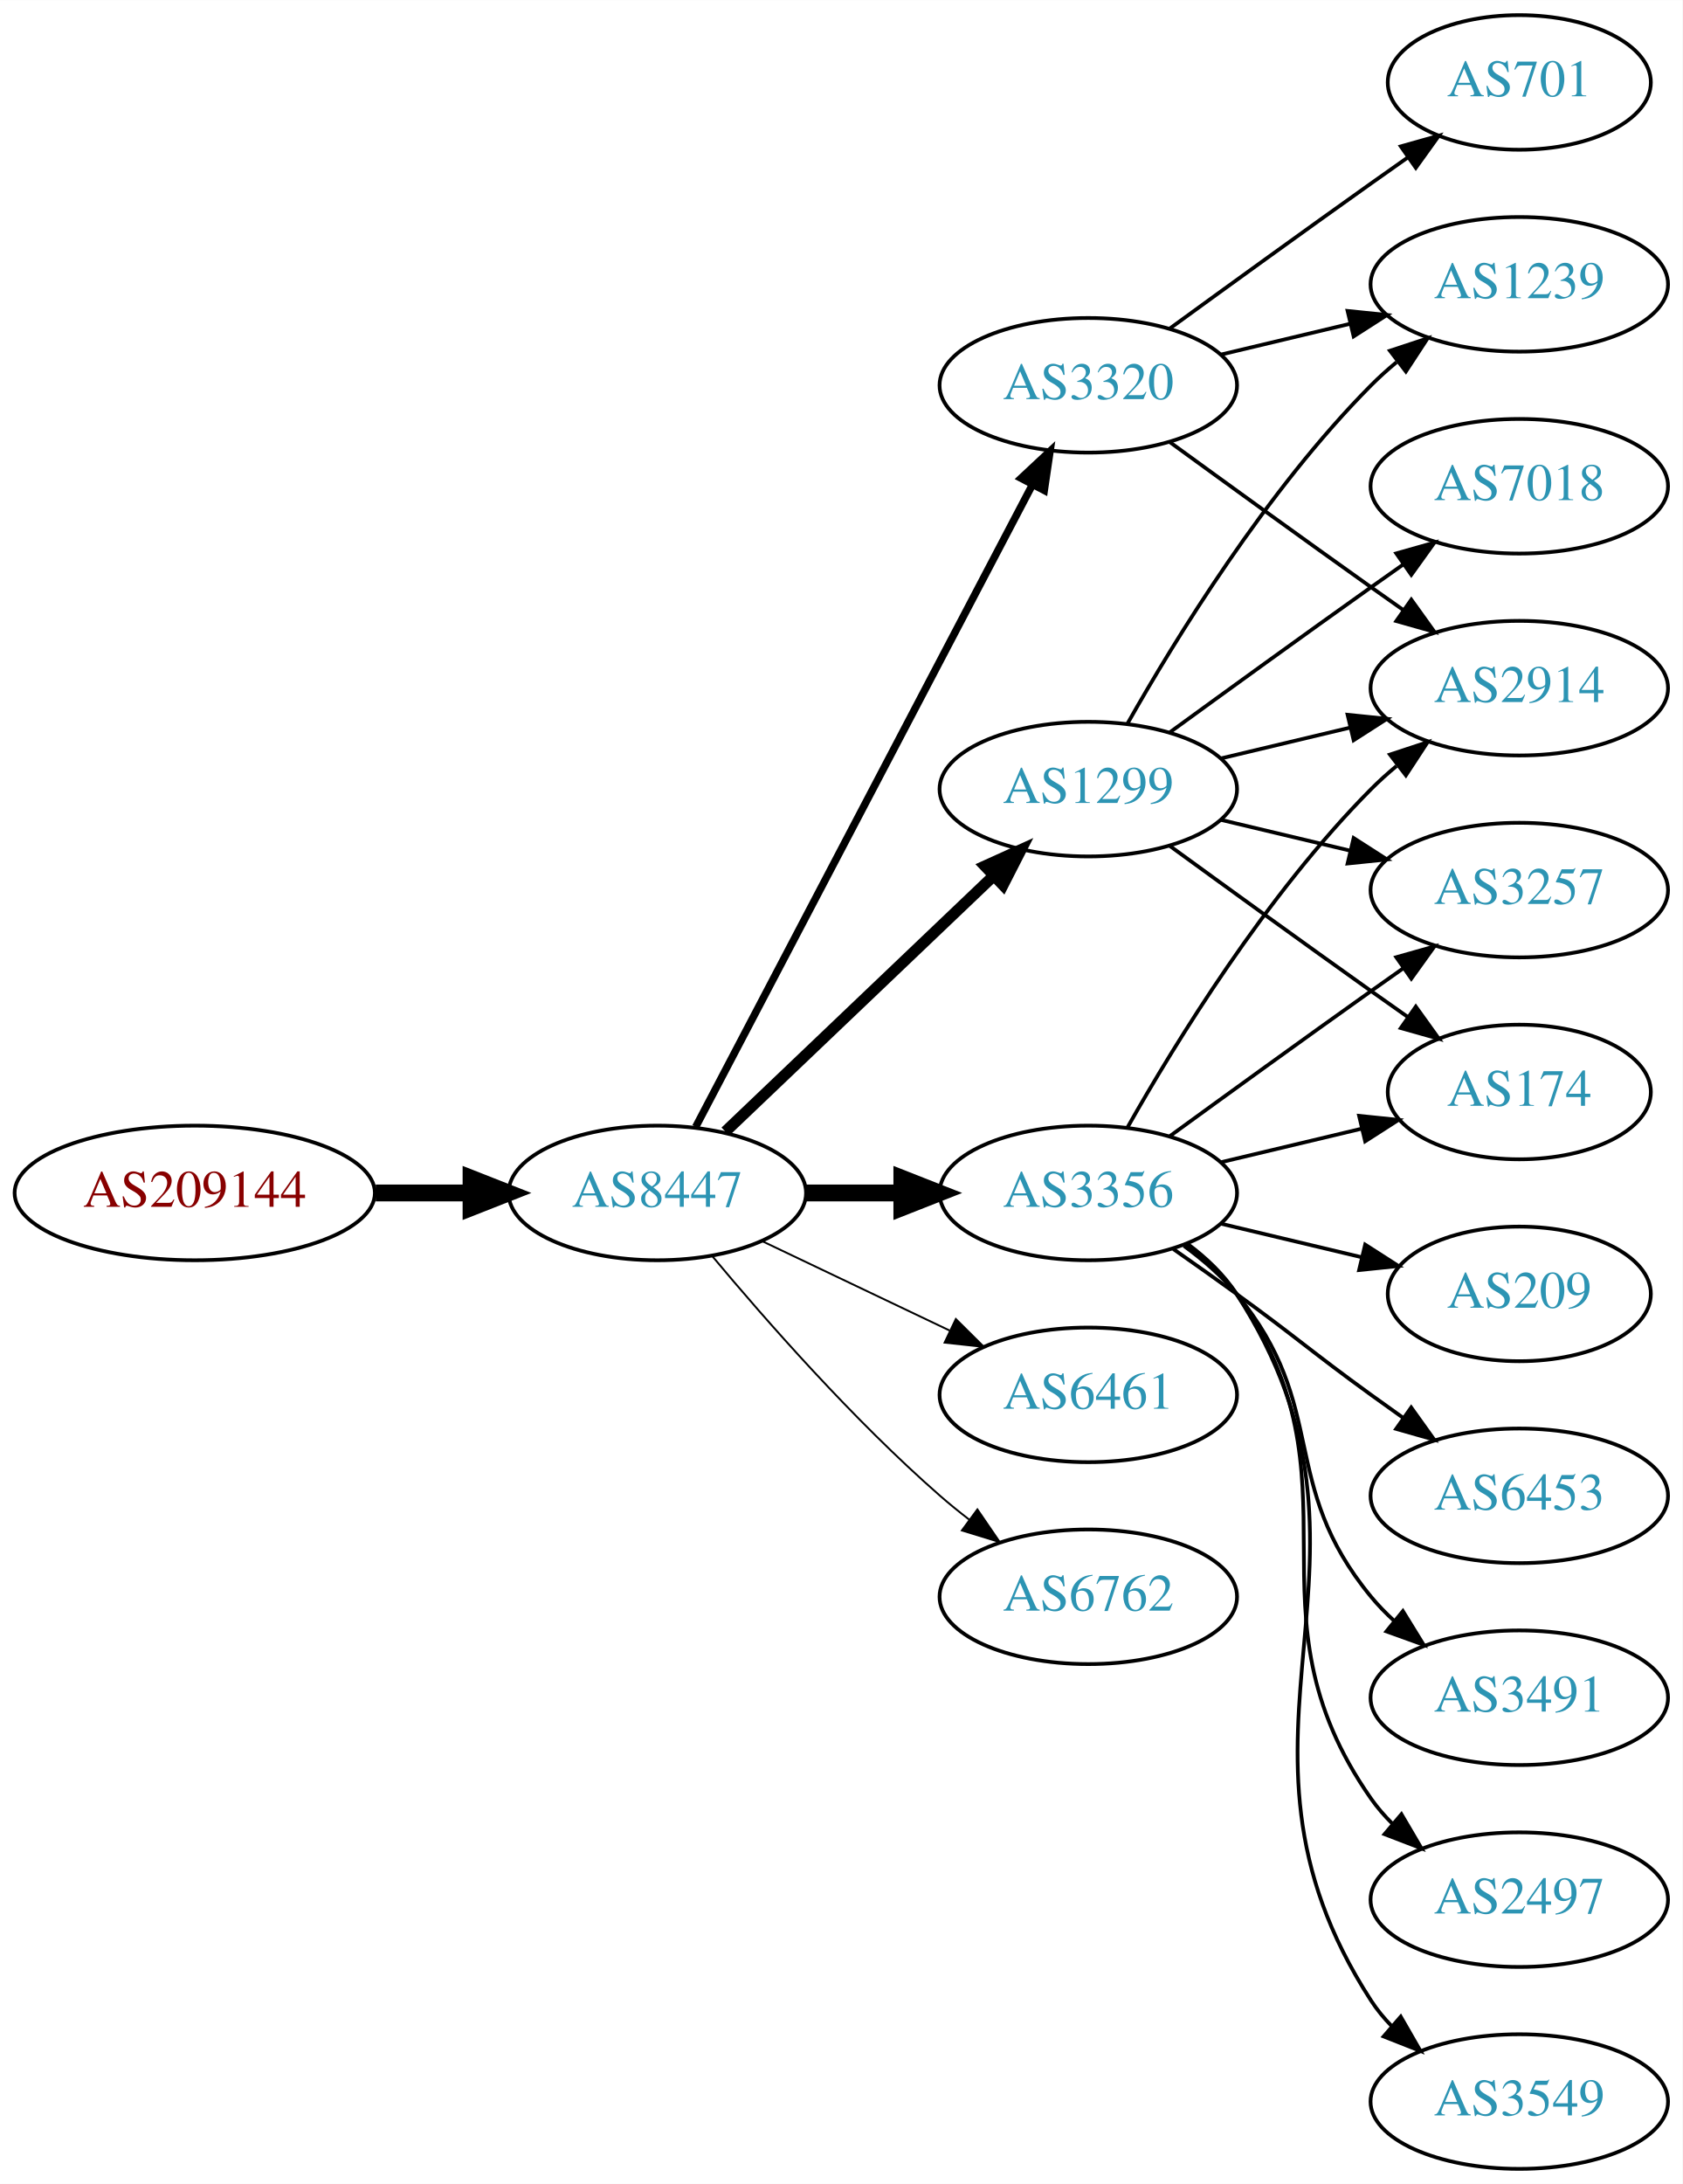
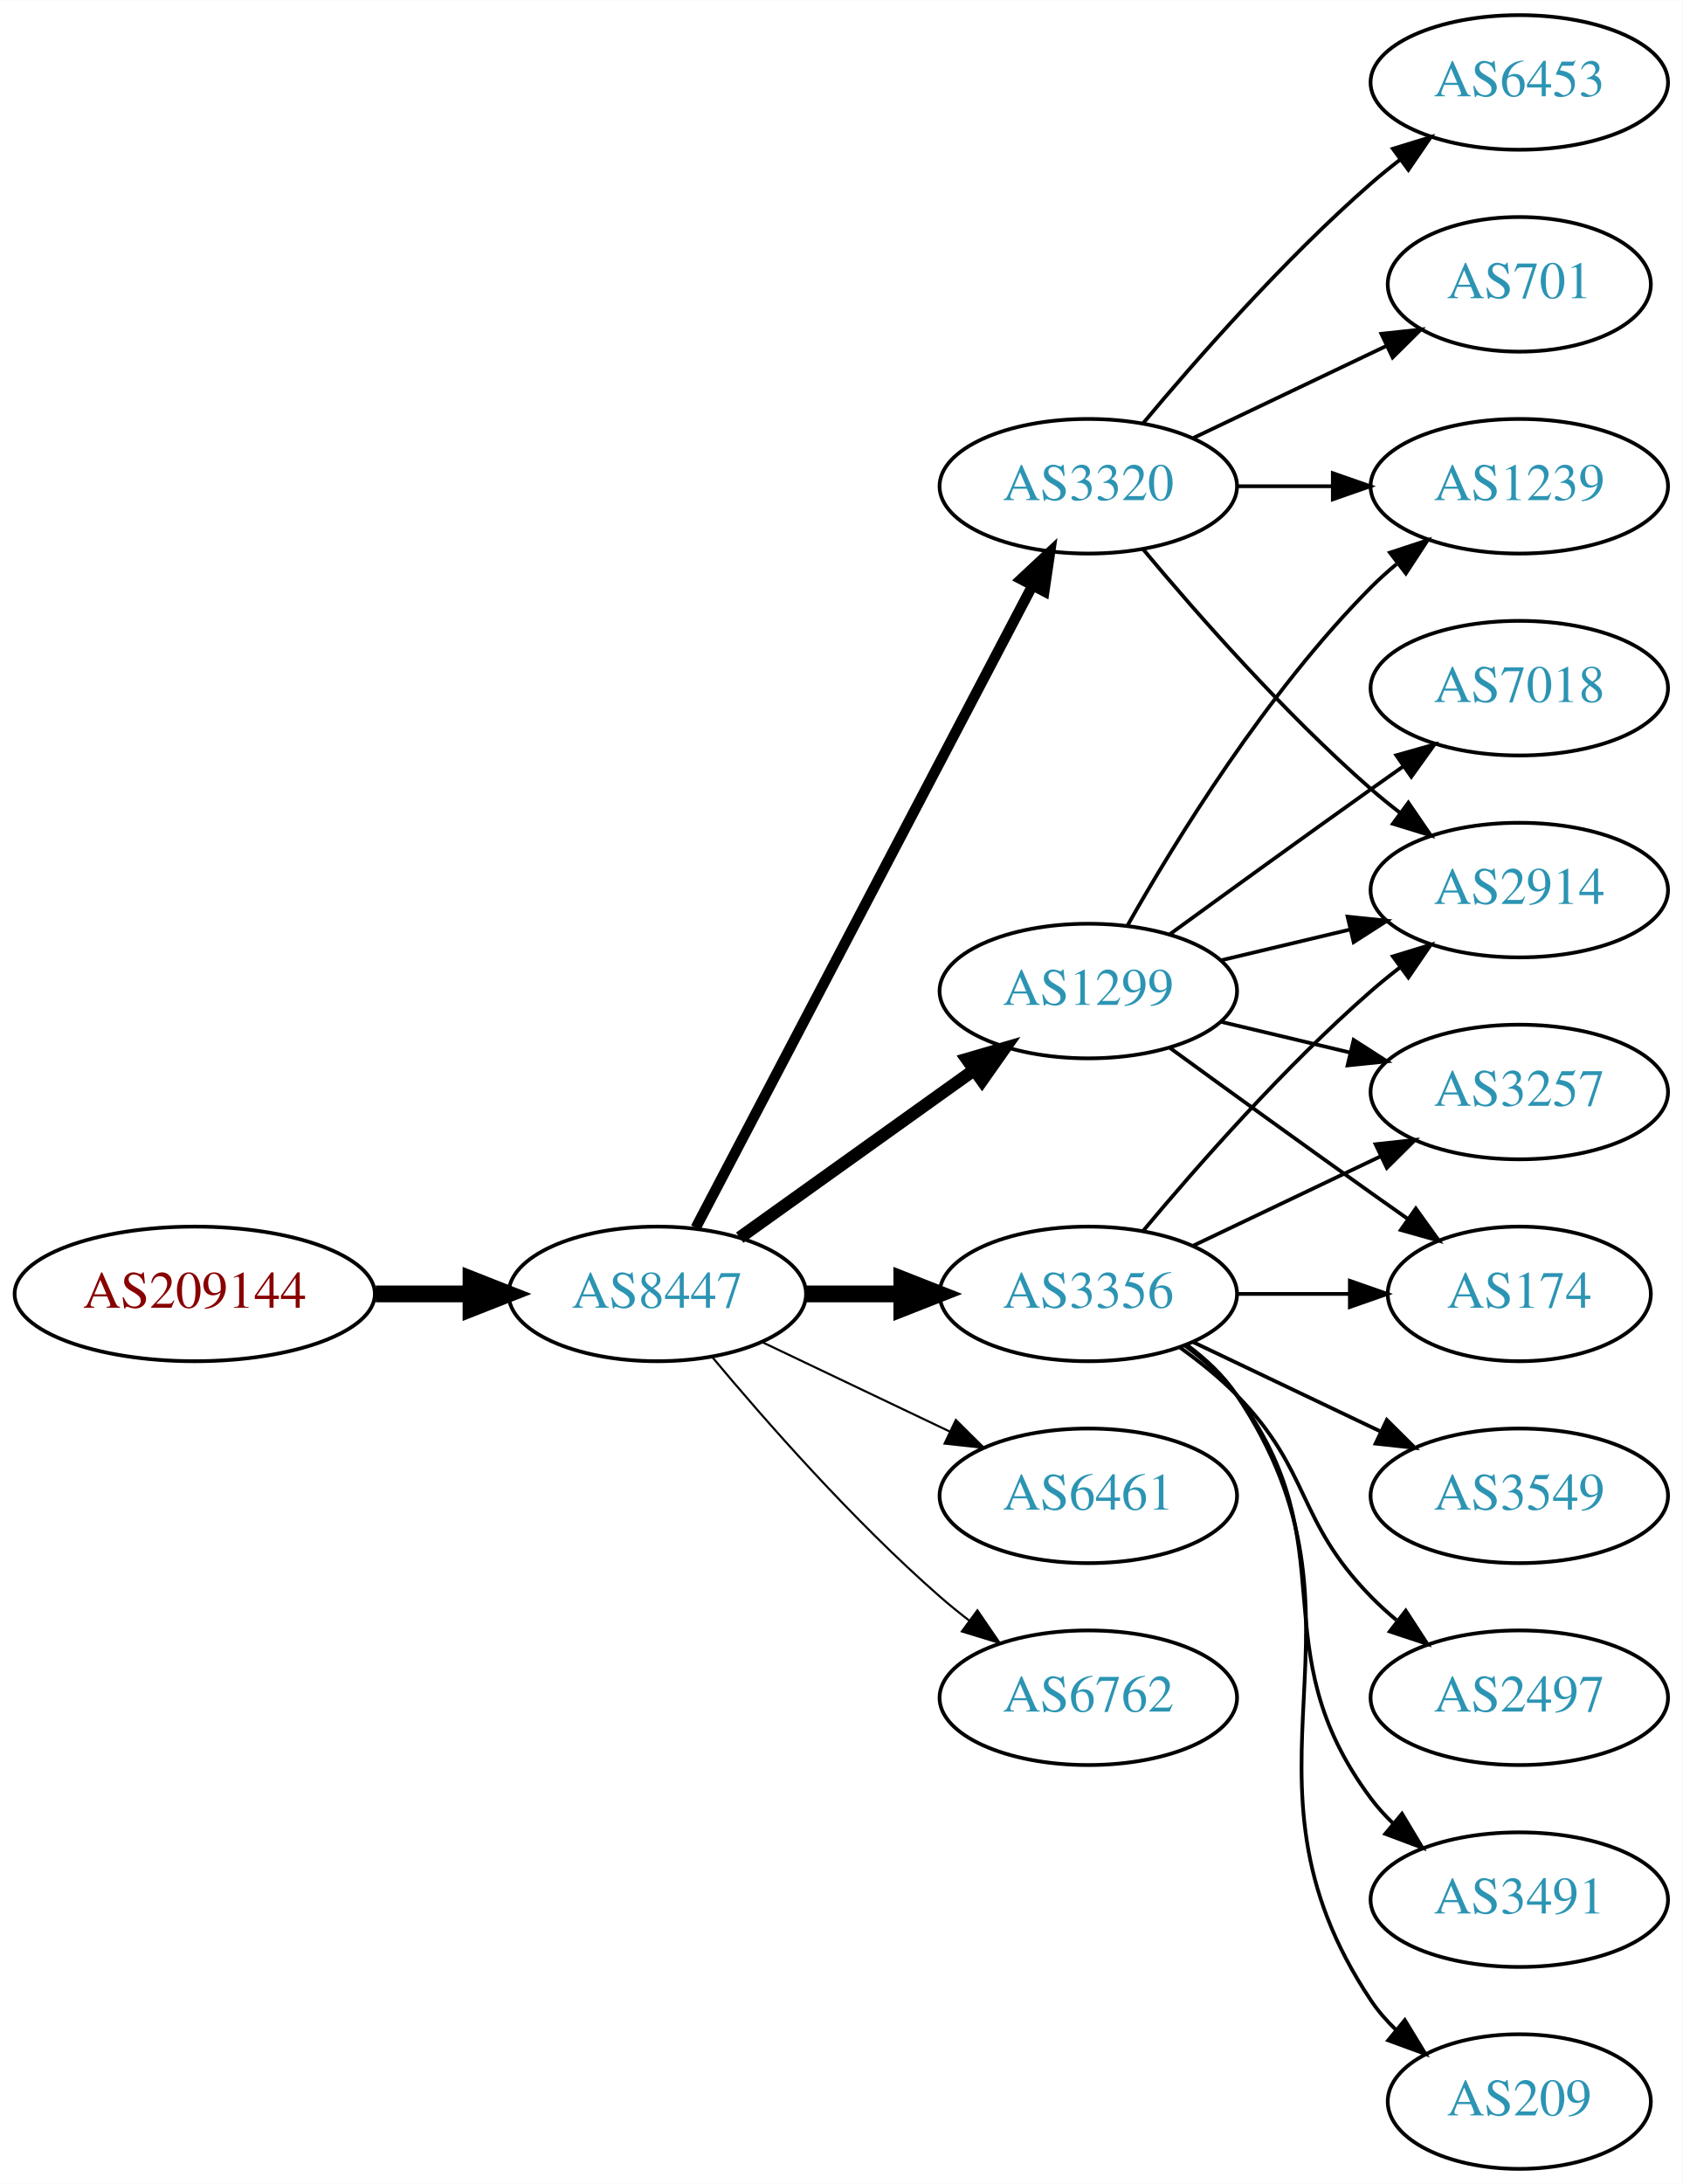
<svg xmlns="http://www.w3.org/2000/svg" xmlns:xlink="http://www.w3.org/1999/xlink" width="450pt" height="584pt" viewBox="0.00 0.00 450.07 584.00">
  <g id="graph0" class="graph" transform="scale(1 1) rotate(0) translate(4 580)">
    <polygon fill="white" stroke="none" points="-4,4 -4,-580 446.07,-580 446.07,4 -4,4" />
    <g id="node1" class="node">
      <g id="a_node1">
        <a xlink:href="/asn/209144" xlink:title="AS209144 ~ Zellstoff Poels AG [AT]">
-           <ellipse fill="#ffffff" stroke="black" cx="48.096" cy="-261" rx="48.192" ry="18" />
-           <text text-anchor="middle" x="48.096" y="-257.3" font-family="Times,serif" font-size="14.00" fill="#880000">AS209144</text>
+           <ellipse fill="#ffffff" stroke="black" cx="48.096" cy="-234" rx="48.192" ry="18" />
+           <text text-anchor="middle" x="48.096" y="-230.3" font-family="Times,serif" font-size="14.00" fill="#880000">AS209144</text>
        </a>
      </g>
    </g>
    <g id="node2" class="node">
      <g id="a_node2">
        <a xlink:href="/asn/8447" xlink:title="AS8447 ~ A1 Telekom Austria AG [AT]">
-           <ellipse fill="#ffffff" stroke="black" cx="171.838" cy="-261" rx="39.794" ry="18" />
-           <text text-anchor="middle" x="171.838" y="-257.3" font-family="Times,serif" font-size="14.00" fill="#2c94b3">AS8447</text>
+           <ellipse fill="#ffffff" stroke="black" cx="171.838" cy="-234" rx="39.794" ry="18" />
+           <text text-anchor="middle" x="171.838" y="-230.3" font-family="Times,serif" font-size="14.00" fill="#2c94b3">AS8447</text>
        </a>
      </g>
    </g>
    <g id="edge1" class="edge">
-       <path fill="none" stroke="black" stroke-width="4.5" d="M96.513,-261C104.867,-261 113.577,-261 121.969,-261" />
-       <polygon fill="black" stroke="black" stroke-width="4.5" points="122.004,-264.938 132.004,-261 122.004,-257.063 122.004,-264.938" />
+       <path fill="none" stroke="black" stroke-width="4.5" d="M96.513,-234C104.867,-234 113.577,-234 121.969,-234" />
+       <polygon fill="black" stroke="black" stroke-width="4.5" points="122.004,-237.938 132.004,-234 122.004,-230.063 122.004,-237.938" />
    </g>
    <g id="node3" class="node">
      <g id="a_node3">
        <a xlink:href="/asn/1299" xlink:title="AS1299 ~ Telia Carrier [EU]">
-           <ellipse fill="#ffffff" stroke="black" cx="287.131" cy="-369" rx="39.794" ry="18" />
-           <text text-anchor="middle" x="287.131" y="-365.3" font-family="Times,serif" font-size="14.00" fill="#2c94b3">AS1299</text>
+           <ellipse fill="#ffffff" stroke="black" cx="287.131" cy="-315" rx="39.794" ry="18" />
+           <text text-anchor="middle" x="287.131" y="-311.3" font-family="Times,serif" font-size="14.00" fill="#2c94b3">AS1299</text>
        </a>
      </g>
    </g>
    <g id="edge2" class="edge">
-       <path fill="none" stroke="black" stroke-width="3" d="M190.045,-277.403C209.12,-295.587 240.04,-325.063 261.638,-345.651" />
-       <polygon fill="black" stroke="black" stroke-width="3" points="259.48,-348.43 269.133,-352.797 264.31,-343.363 259.48,-348.43" />
+       <path fill="none" stroke="black" stroke-width="3.375" d="M193.882,-249.046C211.497,-261.639 236.835,-279.755 256.501,-293.816" />
+       <polygon fill="black" stroke="black" stroke-width="3.375" points="254.645,-296.791 264.815,-299.76 258.716,-291.097 254.645,-296.791" />
    </g>
    <g id="node4" class="node">
      <g id="a_node4">
-         <a xlink:href="/asn/3320" xlink:title="AS3320 ~ DTAG [DE]">
-           <ellipse fill="#ffffff" stroke="black" cx="287.131" cy="-477" rx="39.794" ry="18" />
-           <text text-anchor="middle" x="287.131" y="-473.3" font-family="Times,serif" font-size="14.00" fill="#2c94b3">AS3320</text>
+         <a xlink:href="/asn/6461" xlink:title="AS6461 ~ Zayo Bandwidth [US]">
+           <ellipse fill="#ffffff" stroke="black" cx="287.131" cy="-180" rx="39.794" ry="18" />
+           <text text-anchor="middle" x="287.131" y="-176.3" font-family="Times,serif" font-size="14.00" fill="#2c94b3">AS6461</text>
        </a>
      </g>
    </g>
    <g id="edge3" class="edge">
-       <path fill="none" stroke="black" stroke-width="2" d="M182.109,-278.676C201.951,-316.505 248.628,-405.499 272.115,-450.278" />
-       <polygon fill="black" stroke="black" stroke-width="2" points="269.146,-452.152 276.89,-459.383 275.345,-448.901 269.146,-452.152" />
+       <path fill="none" stroke="black" stroke-width="0.562" d="M199.974,-221.066C214.968,-213.919 233.789,-204.948 250.013,-197.215" />
+       <polygon fill="black" stroke="black" stroke-width="0.562" points="251.695,-200.291 259.216,-192.829 248.683,-193.972 251.695,-200.291" />
    </g>
    <g id="node5" class="node">
      <g id="a_node5">
-         <a xlink:href="/asn/3356" xlink:title="AS3356 ~ Level 3 Parent, LLC [US]">
-           <ellipse fill="#ffffff" stroke="black" cx="287.131" cy="-261" rx="39.794" ry="18" />
-           <text text-anchor="middle" x="287.131" y="-257.3" font-family="Times,serif" font-size="14.00" fill="#2c94b3">AS3356</text>
+         <a xlink:href="/asn/3320" xlink:title="AS3320 ~ DTAG [DE]">
+           <ellipse fill="#ffffff" stroke="black" cx="287.131" cy="-450" rx="39.794" ry="18" />
+           <text text-anchor="middle" x="287.131" y="-446.3" font-family="Times,serif" font-size="14.00" fill="#2c94b3">AS3320</text>
        </a>
      </g>
    </g>
    <g id="edge4" class="edge">
-       <path fill="none" stroke="black" stroke-width="4.5" d="M211.51,-261C219.713,-261 228.477,-261 237.009,-261" />
-       <polygon fill="black" stroke="black" stroke-width="4.5" points="237.248,-264.938 247.248,-261 237.248,-257.063 237.248,-264.938" />
+       <path fill="none" stroke="black" stroke-width="2.812" d="M182.109,-251.676C201.951,-289.505 248.628,-378.499 272.115,-423.278" />
+       <polygon fill="black" stroke="black" stroke-width="2.812" points="269.146,-425.152 276.89,-432.383 275.345,-421.901 269.146,-425.152" />
    </g>
    <g id="node6" class="node">
      <g id="a_node6">
-         <a xlink:href="/asn/6461" xlink:title="AS6461 ~ Zayo Bandwidth [US]">
-           <ellipse fill="#ffffff" stroke="black" cx="287.131" cy="-207" rx="39.794" ry="18" />
-           <text text-anchor="middle" x="287.131" y="-203.3" font-family="Times,serif" font-size="14.00" fill="#2c94b3">AS6461</text>
+         <a xlink:href="/asn/3356" xlink:title="AS3356 ~ Level 3 Parent, LLC [US]">
+           <ellipse fill="#ffffff" stroke="black" cx="287.131" cy="-234" rx="39.794" ry="18" />
+           <text text-anchor="middle" x="287.131" y="-230.3" font-family="Times,serif" font-size="14.00" fill="#2c94b3">AS3356</text>
        </a>
      </g>
    </g>
    <g id="edge5" class="edge">
-       <path fill="none" stroke="black" stroke-width="0.5" d="M199.974,-248.066C214.968,-240.919 233.789,-231.948 250.013,-224.215" />
-       <polygon fill="black" stroke="black" stroke-width="0.5" points="251.695,-227.291 259.216,-219.829 248.683,-220.972 251.695,-227.291" />
+       <path fill="none" stroke="black" stroke-width="4.5" d="M211.51,-234C219.713,-234 228.477,-234 237.009,-234" />
+       <polygon fill="black" stroke="black" stroke-width="4.5" points="237.248,-237.938 247.248,-234 237.248,-230.063 237.248,-237.938" />
    </g>
    <g id="node7" class="node">
      <g id="a_node7">
        <a xlink:href="/asn/6762" xlink:title="AS6762 ~ TELECOM ITALIA SPARKLE S.p.A. [IT]">
-           <ellipse fill="#ffffff" stroke="black" cx="287.131" cy="-153" rx="39.794" ry="18" />
-           <text text-anchor="middle" x="287.131" y="-149.3" font-family="Times,serif" font-size="14.00" fill="#2c94b3">AS6762</text>
+           <ellipse fill="#ffffff" stroke="black" cx="287.131" cy="-126" rx="39.794" ry="18" />
+           <text text-anchor="middle" x="287.131" y="-122.3" font-family="Times,serif" font-size="14.00" fill="#2c94b3">AS6762</text>
        </a>
      </g>
    </g>
    <g id="edge6" class="edge">
-       <path fill="none" stroke="black" stroke-width="0.5" d="M186.468,-244.183C200.751,-227.071 224.297,-200.255 247.484,-180 249.95,-177.846 252.589,-175.706 255.286,-173.628" />
-       <polygon fill="black" stroke="black" stroke-width="0.5" points="257.459,-176.375 263.44,-167.63 253.311,-170.736 257.459,-176.375" />
+       <path fill="none" stroke="black" stroke-width="0.562" d="M186.468,-217.183C200.751,-200.071 224.297,-173.255 247.484,-153 249.95,-150.846 252.589,-148.706 255.286,-146.628" />
+       <polygon fill="black" stroke="black" stroke-width="0.562" points="257.459,-149.375 263.44,-140.63 253.311,-143.736 257.459,-149.375" />
    </g>
    <g id="node8" class="node">
      <g id="a_node8">
-         <a xlink:href="/asn/2914" xlink:title="AS2914 ~ NTT America, Inc. [US]">
-           <ellipse fill="#ffffff" stroke="black" cx="402.424" cy="-396" rx="39.794" ry="18" />
-           <text text-anchor="middle" x="402.424" y="-392.3" font-family="Times,serif" font-size="14.00" fill="#2c94b3">AS2914</text>
+         <a xlink:href="/asn/3257" xlink:title="AS3257 ~ GTT [DE]">
+           <ellipse fill="#ffffff" stroke="black" cx="402.424" cy="-288" rx="39.794" ry="18" />
+           <text text-anchor="middle" x="402.424" y="-284.3" font-family="Times,serif" font-size="14.00" fill="#2c94b3">AS3257</text>
        </a>
      </g>
    </g>
    <g id="edge7" class="edge">
-       <path fill="none" stroke="black" d="M322.738,-377.248C333.609,-379.838 345.764,-382.735 357.206,-385.462" />
-       <polygon fill="black" stroke="black" points="356.49,-388.889 367.029,-387.803 358.112,-382.08 356.49,-388.889" />
+       <path fill="none" stroke="black" d="M322.738,-306.752C333.609,-304.162 345.764,-301.265 357.206,-298.538" />
+       <polygon fill="black" stroke="black" points="358.112,-301.92 367.029,-296.197 356.49,-295.111 358.112,-301.92" />
    </g>
    <g id="node9" class="node">
      <g id="a_node9">
-         <a xlink:href="/asn/1239" xlink:title="AS1239 ~ Sprint [US]">
-           <ellipse fill="#ffffff" stroke="black" cx="402.424" cy="-504" rx="39.794" ry="18" />
-           <text text-anchor="middle" x="402.424" y="-500.3" font-family="Times,serif" font-size="14.00" fill="#2c94b3">AS1239</text>
+         <a xlink:href="/asn/174" xlink:title="AS174 ~ Cogent Communications [US]">
+           <ellipse fill="#ffffff" stroke="black" cx="402.424" cy="-234" rx="35.194" ry="18" />
+           <text text-anchor="middle" x="402.424" y="-230.3" font-family="Times,serif" font-size="14.00" fill="#2c94b3">AS174</text>
        </a>
      </g>
    </g>
    <g id="edge8" class="edge">
-       <path fill="none" stroke="black" d="M297.591,-386.49C310.373,-409.096 334.805,-448.886 362.777,-477 364.888,-479.121 367.184,-481.188 369.57,-483.171" />
-       <polygon fill="black" stroke="black" points="367.822,-486.242 377.885,-489.556 372.085,-480.69 367.822,-486.242" />
+       <path fill="none" stroke="black" d="M308.979,-299.778C323.913,-288.909 344.527,-273.975 362.777,-261 365.988,-258.718 369.357,-256.339 372.711,-253.982" />
+       <polygon fill="black" stroke="black" points="374.74,-256.834 380.922,-248.23 370.723,-251.101 374.74,-256.834" />
    </g>
    <g id="node10" class="node">
      <g id="a_node10">
-         <a xlink:href="/asn/174" xlink:title="AS174 ~ Cogent Communications [US]">
-           <ellipse fill="#ffffff" stroke="black" cx="402.424" cy="-288" rx="35.194" ry="18" />
-           <text text-anchor="middle" x="402.424" y="-284.3" font-family="Times,serif" font-size="14.00" fill="#2c94b3">AS174</text>
+         <a xlink:href="/asn/2914" xlink:title="AS2914 ~ NTT America, Inc. [US]">
+           <ellipse fill="#ffffff" stroke="black" cx="402.424" cy="-342" rx="39.794" ry="18" />
+           <text text-anchor="middle" x="402.424" y="-338.3" font-family="Times,serif" font-size="14.00" fill="#2c94b3">AS2914</text>
        </a>
      </g>
    </g>
    <g id="edge9" class="edge">
-       <path fill="none" stroke="black" d="M308.979,-353.778C323.913,-342.909 344.527,-327.975 362.777,-315 365.988,-312.718 369.357,-310.339 372.711,-307.982" />
-       <polygon fill="black" stroke="black" points="374.74,-310.834 380.922,-302.23 370.723,-305.101 374.74,-310.834" />
+       <path fill="none" stroke="black" d="M322.738,-323.248C333.609,-325.838 345.764,-328.735 357.206,-331.462" />
+       <polygon fill="black" stroke="black" points="356.49,-334.889 367.029,-333.803 358.112,-328.08 356.49,-334.889" />
    </g>
    <g id="node11" class="node">
      <g id="a_node11">
        <a xlink:href="/asn/7018" xlink:title="AS7018 ~ AT&amp;T Services, Inc. [US]">
-           <ellipse fill="#ffffff" stroke="black" cx="402.424" cy="-450" rx="39.794" ry="18" />
-           <text text-anchor="middle" x="402.424" y="-446.3" font-family="Times,serif" font-size="14.00" fill="#2c94b3">AS7018</text>
+           <ellipse fill="#ffffff" stroke="black" cx="402.424" cy="-396" rx="39.794" ry="18" />
+           <text text-anchor="middle" x="402.424" y="-392.3" font-family="Times,serif" font-size="14.00" fill="#2c94b3">AS7018</text>
        </a>
      </g>
    </g>
    <g id="edge10" class="edge">
-       <path fill="none" stroke="black" d="M308.979,-384.222C323.913,-395.091 344.527,-410.025 362.777,-423 365.598,-425.005 368.541,-427.085 371.489,-429.159" />
-       <polygon fill="black" stroke="black" points="369.516,-432.05 379.714,-434.926 373.535,-426.319 369.516,-432.05" />
+       <path fill="none" stroke="black" d="M308.979,-330.222C323.913,-341.091 344.527,-356.025 362.777,-369 365.598,-371.005 368.541,-373.085 371.489,-375.159" />
+       <polygon fill="black" stroke="black" points="369.516,-378.05 379.714,-380.926 373.535,-372.319 369.516,-378.05" />
    </g>
    <g id="node12" class="node">
      <g id="a_node12">
-         <a xlink:href="/asn/3257" xlink:title="AS3257 ~ GTT [DE]">
-           <ellipse fill="#ffffff" stroke="black" cx="402.424" cy="-342" rx="39.794" ry="18" />
-           <text text-anchor="middle" x="402.424" y="-338.3" font-family="Times,serif" font-size="14.00" fill="#2c94b3">AS3257</text>
+         <a xlink:href="/asn/1239" xlink:title="AS1239 ~ Sprint [US]">
+           <ellipse fill="#ffffff" stroke="black" cx="402.424" cy="-450" rx="39.794" ry="18" />
+           <text text-anchor="middle" x="402.424" y="-446.3" font-family="Times,serif" font-size="14.00" fill="#2c94b3">AS1239</text>
        </a>
      </g>
    </g>
    <g id="edge11" class="edge">
-       <path fill="none" stroke="black" d="M322.738,-360.752C333.609,-358.162 345.764,-355.265 357.206,-352.538" />
-       <polygon fill="black" stroke="black" points="358.112,-355.92 367.029,-350.197 356.49,-349.111 358.112,-355.92" />
-     </g>
-     <g id="edge22" class="edge">
-       <path fill="none" stroke="black" d="M308.979,-461.778C323.913,-450.909 344.527,-435.975 362.777,-423 365.598,-420.995 368.541,-418.915 371.489,-416.841" />
-       <polygon fill="black" stroke="black" points="373.535,-419.681 379.714,-411.074 369.516,-413.95 373.535,-419.681" />
-     </g>
-     <g id="edge21" class="edge">
-       <path fill="none" stroke="black" d="M322.738,-485.248C333.609,-487.838 345.764,-490.735 357.206,-493.462" />
-       <polygon fill="black" stroke="black" points="356.49,-496.889 367.029,-495.803 358.112,-490.08 356.49,-496.889" />
-     </g>
-     <g id="node18" class="node">
-       <g id="a_node18">
-         <a xlink:href="/asn/701" xlink:title="AS701 ~ UUNET [US]">
-           <ellipse fill="#ffffff" stroke="black" cx="402.424" cy="-558" rx="35.194" ry="18" />
-           <text text-anchor="middle" x="402.424" y="-554.3" font-family="Times,serif" font-size="14.00" fill="#2c94b3">AS701</text>
-         </a>
-       </g>
-     </g>
-     <g id="edge20" class="edge">
-       <path fill="none" stroke="black" d="M308.979,-492.222C323.913,-503.091 344.527,-518.025 362.777,-531 365.988,-533.282 369.357,-535.661 372.711,-538.018" />
-       <polygon fill="black" stroke="black" points="370.723,-540.899 380.922,-543.77 374.74,-535.166 370.723,-540.899" />
-     </g>
-     <g id="edge16" class="edge">
-       <path fill="none" stroke="black" d="M297.591,-278.49C310.373,-301.096 334.805,-340.886 362.777,-369 364.888,-371.121 367.184,-373.188 369.57,-375.171" />
-       <polygon fill="black" stroke="black" points="367.822,-378.242 377.885,-381.556 372.085,-372.69 367.822,-378.242" />
-     </g>
-     <g id="edge14" class="edge">
-       <path fill="none" stroke="black" d="M322.738,-269.248C334.533,-272.058 347.837,-275.229 360.105,-278.153" />
-       <polygon fill="black" stroke="black" points="359.571,-281.624 370.11,-280.537 361.194,-274.814 359.571,-281.624" />
+       <path fill="none" stroke="black" d="M297.591,-332.49C310.373,-355.096 334.805,-394.886 362.777,-423 364.888,-425.121 367.184,-427.188 369.57,-429.171" />
+       <polygon fill="black" stroke="black" points="367.822,-432.242 377.885,-435.556 372.085,-426.69 367.822,-432.242" />
+     </g>
+     <g id="edge12" class="edge">
+       <path fill="none" stroke="black" d="M301.761,-433.183C316.044,-416.071 339.59,-389.255 362.777,-369 365.243,-366.846 367.882,-364.706 370.579,-362.628" />
+       <polygon fill="black" stroke="black" points="372.752,-365.375 378.733,-356.63 368.604,-359.736 372.752,-365.375" />
    </g>
    <g id="edge15" class="edge">
-       <path fill="none" stroke="black" d="M308.979,-276.222C323.913,-287.091 344.527,-302.025 362.777,-315 365.598,-317.005 368.541,-319.085 371.489,-321.159" />
-       <polygon fill="black" stroke="black" points="369.516,-324.05 379.714,-326.926 373.535,-318.319 369.516,-324.05" />
+       <path fill="none" stroke="black" d="M326.803,-450C335.006,-450 343.77,-450 352.302,-450" />
+       <polygon fill="black" stroke="black" points="352.541,-453.5 362.541,-450 352.541,-446.5 352.541,-453.5" />
    </g>
    <g id="node13" class="node">
      <g id="a_node13">
-         <a xlink:href="/asn/2497" xlink:title="AS2497 ~ Internet Initiative Japan Inc. [JP]">
-           <ellipse fill="#ffffff" stroke="black" cx="402.424" cy="-72" rx="39.794" ry="18" />
-           <text text-anchor="middle" x="402.424" y="-68.3" font-family="Times,serif" font-size="14.00" fill="#2c94b3">AS2497</text>
-         </a>
-       </g>
-     </g>
-     <g id="edge12" class="edge">
-       <path fill="none" stroke="black" d="M313.29,-247.284C318.355,-243.545 323.21,-239.096 326.777,-234 362.391,-183.131 327.164,-149.869 362.777,-99 364.45,-96.611 366.405,-94.365 368.532,-92.267" />
-       <polygon fill="black" stroke="black" points="370.897,-94.851 376.264,-85.716 366.372,-89.51 370.897,-94.851" />
+         <a xlink:href="/asn/6453" xlink:title="AS6453 ~ TATA COMMUNICATIONS (AMERICA) INC [US]">
+           <ellipse fill="#ffffff" stroke="black" cx="402.424" cy="-558" rx="39.794" ry="18" />
+           <text text-anchor="middle" x="402.424" y="-554.3" font-family="Times,serif" font-size="14.00" fill="#2c94b3">AS6453</text>
+         </a>
+       </g>
+     </g>
+     <g id="edge13" class="edge">
+       <path fill="none" stroke="black" d="M301.761,-466.817C316.044,-483.929 339.59,-510.745 362.777,-531 365.243,-533.154 367.882,-535.294 370.579,-537.372" />
+       <polygon fill="black" stroke="black" points="368.604,-540.264 378.733,-543.37 372.752,-534.625 368.604,-540.264" />
    </g>
    <g id="node14" class="node">
      <g id="a_node14">
-         <a xlink:href="/asn/3549" xlink:title="AS3549 ~ Level 3 Parent, LLC [US]">
-           <ellipse fill="#ffffff" stroke="black" cx="402.424" cy="-18" rx="39.794" ry="18" />
-           <text text-anchor="middle" x="402.424" y="-14.3" font-family="Times,serif" font-size="14.00" fill="#2c94b3">AS3549</text>
-         </a>
-       </g>
-     </g>
-     <g id="edge13" class="edge">
-       <path fill="none" stroke="black" d="M313.567,-247.47C318.617,-243.722 323.397,-239.221 326.777,-234 373.252,-162.222 316.302,-116.778 362.777,-45 364.362,-42.553 366.254,-40.263 368.337,-38.136" />
-       <polygon fill="black" stroke="black" points="370.706,-40.715 375.988,-31.53 366.131,-35.416 370.706,-40.715" />
+         <a xlink:href="/asn/701" xlink:title="AS701 ~ UUNET [US]">
+           <ellipse fill="#ffffff" stroke="black" cx="402.424" cy="-504" rx="35.194" ry="18" />
+           <text text-anchor="middle" x="402.424" y="-500.3" font-family="Times,serif" font-size="14.00" fill="#2c94b3">AS701</text>
+         </a>
+       </g>
+     </g>
+     <g id="edge14" class="edge">
+       <path fill="none" stroke="black" d="M315.267,-462.934C330.699,-470.29 350.185,-479.577 366.72,-487.459" />
+       <polygon fill="black" stroke="black" points="365.529,-490.768 376.062,-491.911 368.54,-484.449 365.529,-490.768" />
+     </g>
+     <g id="edge16" class="edge">
+       <path fill="none" stroke="black" d="M315.267,-246.934C330.261,-254.081 349.082,-263.052 365.306,-270.785" />
+       <polygon fill="black" stroke="black" points="363.976,-274.028 374.509,-275.171 366.988,-267.709 363.976,-274.028" />
+     </g>
+     <g id="edge19" class="edge">
+       <path fill="none" stroke="black" d="M326.803,-234C336.508,-234 346.999,-234 356.962,-234" />
+       <polygon fill="black" stroke="black" points="357.098,-237.5 367.098,-234 357.098,-230.5 357.098,-237.5" />
+     </g>
+     <g id="edge20" class="edge">
+       <path fill="none" stroke="black" d="M301.761,-250.817C316.044,-267.929 339.59,-294.745 362.777,-315 365.243,-317.154 367.882,-319.294 370.579,-321.372" />
+       <polygon fill="black" stroke="black" points="368.604,-324.264 378.733,-327.37 372.752,-318.625 368.604,-324.264" />
    </g>
    <g id="node15" class="node">
      <g id="a_node15">
        <a xlink:href="/asn/209" xlink:title="AS209 ~ CenturyLink Communications, LLC [US]">
-           <ellipse fill="#ffffff" stroke="black" cx="402.424" cy="-234" rx="35.194" ry="18" />
-           <text text-anchor="middle" x="402.424" y="-230.3" font-family="Times,serif" font-size="14.00" fill="#2c94b3">AS209</text>
+           <ellipse fill="#ffffff" stroke="black" cx="402.424" cy="-18" rx="35.194" ry="18" />
+           <text text-anchor="middle" x="402.424" y="-14.3" font-family="Times,serif" font-size="14.00" fill="#2c94b3">AS209</text>
        </a>
      </g>
    </g>
    <g id="edge17" class="edge">
-       <path fill="none" stroke="black" d="M322.738,-252.752C334.533,-249.942 347.837,-246.771 360.105,-243.847" />
-       <polygon fill="black" stroke="black" points="361.194,-247.186 370.11,-241.463 359.571,-240.376 361.194,-247.186" />
+       <path fill="none" stroke="black" d="M313.45,-220.393C318.506,-216.649 323.318,-212.169 326.777,-207 367.802,-145.706 321.753,-106.294 362.777,-45 364.644,-42.211 366.904,-39.623 369.383,-37.243" />
+       <polygon fill="black" stroke="black" points="371.801,-39.786 377.306,-30.734 367.358,-34.378 371.801,-39.786" />
    </g>
    <g id="node16" class="node">
      <g id="a_node16">
-         <a xlink:href="/asn/6453" xlink:title="AS6453 ~ TATA COMMUNICATIONS (AMERICA) INC [US]">
+         <a xlink:href="/asn/3549" xlink:title="AS3549 ~ Level 3 Parent, LLC [US]">
          <ellipse fill="#ffffff" stroke="black" cx="402.424" cy="-180" rx="39.794" ry="18" />
-           <text text-anchor="middle" x="402.424" y="-176.3" font-family="Times,serif" font-size="14.00" fill="#2c94b3">AS6453</text>
+           <text text-anchor="middle" x="402.424" y="-176.3" font-family="Times,serif" font-size="14.00" fill="#2c94b3">AS3549</text>
        </a>
      </g>
    </g>
    <g id="edge18" class="edge">
-       <path fill="none" stroke="black" d="M309.888,-245.991C315.422,-242.121 321.341,-237.936 326.777,-234 342.977,-222.271 346.578,-218.729 362.777,-207 365.58,-204.971 368.512,-202.875 371.453,-200.79" />
-       <polygon fill="black" stroke="black" points="373.504,-203.627 379.667,-195.009 369.475,-197.903 373.504,-203.627" />
+       <path fill="none" stroke="black" d="M315.267,-221.066C330.261,-213.919 349.082,-204.948 365.306,-197.215" />
+       <polygon fill="black" stroke="black" points="366.988,-200.291 374.509,-192.829 363.976,-193.972 366.988,-200.291" />
    </g>
    <g id="node17" class="node">
      <g id="a_node17">
+         <a xlink:href="/asn/2497" xlink:title="AS2497 ~ Internet Initiative Japan Inc. [JP]">
+           <ellipse fill="#ffffff" stroke="black" cx="402.424" cy="-126" rx="39.794" ry="18" />
+           <text text-anchor="middle" x="402.424" y="-122.3" font-family="Times,serif" font-size="14.00" fill="#2c94b3">AS2497</text>
+         </a>
+       </g>
+     </g>
+     <g id="edge21" class="edge">
+       <path fill="none" stroke="black" d="M311.725,-219.611C316.981,-215.852 322.313,-211.563 326.777,-207 346.95,-186.383 342.605,-173.617 362.777,-153 364.87,-150.861 367.154,-148.782 369.53,-146.79" />
+       <polygon fill="black" stroke="black" points="372.049,-149.268 377.83,-140.389 367.774,-143.725 372.049,-149.268" />
+     </g>
+     <g id="node18" class="node">
+       <g id="a_node18">
        <a xlink:href="/asn/3491" xlink:title="AS3491 ~ PCCW Global, Inc. [US]">
-           <ellipse fill="#ffffff" stroke="black" cx="402.424" cy="-126" rx="39.794" ry="18" />
-           <text text-anchor="middle" x="402.424" y="-122.3" font-family="Times,serif" font-size="14.00" fill="#2c94b3">AS3491</text>
-         </a>
-       </g>
-     </g>
-     <g id="edge19" class="edge">
-       <path fill="none" stroke="black" d="M312.712,-246.844C317.806,-243.128 322.82,-238.799 326.777,-234 351.842,-203.606 337.713,-183.394 362.777,-153 364.633,-150.75 366.72,-148.604 368.939,-146.576" />
-       <polygon fill="black" stroke="black" points="371.287,-149.177 376.843,-140.156 366.874,-143.744 371.287,-149.177" />
+           <ellipse fill="#ffffff" stroke="black" cx="402.424" cy="-72" rx="39.794" ry="18" />
+           <text text-anchor="middle" x="402.424" y="-68.3" font-family="Times,serif" font-size="14.00" fill="#2c94b3">AS3491</text>
+         </a>
+       </g>
+     </g>
+     <g id="edge22" class="edge">
+       <path fill="none" stroke="black" d="M313.062,-220.118C318.138,-216.389 323.056,-211.984 326.777,-207 357.049,-166.458 332.506,-139.542 362.777,-99 364.522,-96.664 366.529,-94.455 368.693,-92.383" />
+       <polygon fill="black" stroke="black" points="371.052,-94.973 376.493,-85.882 366.57,-89.595 371.052,-94.973" />
    </g>
  </g>
</svg>
